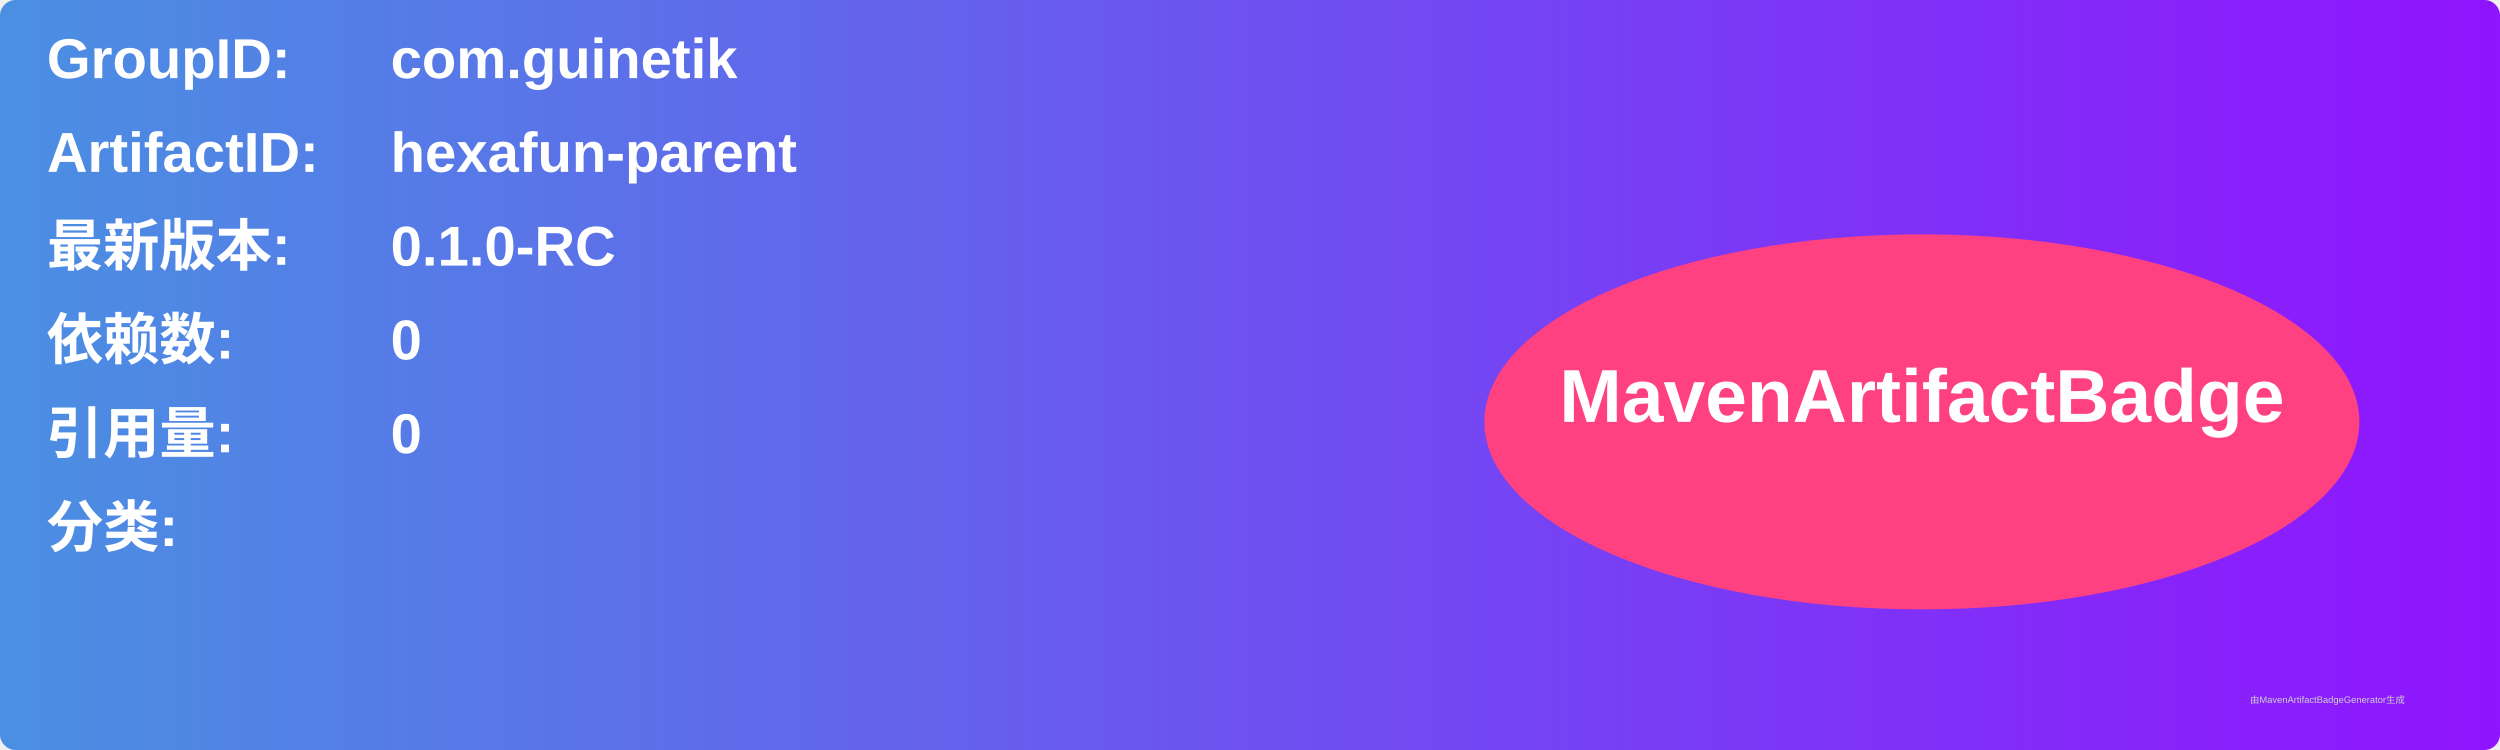
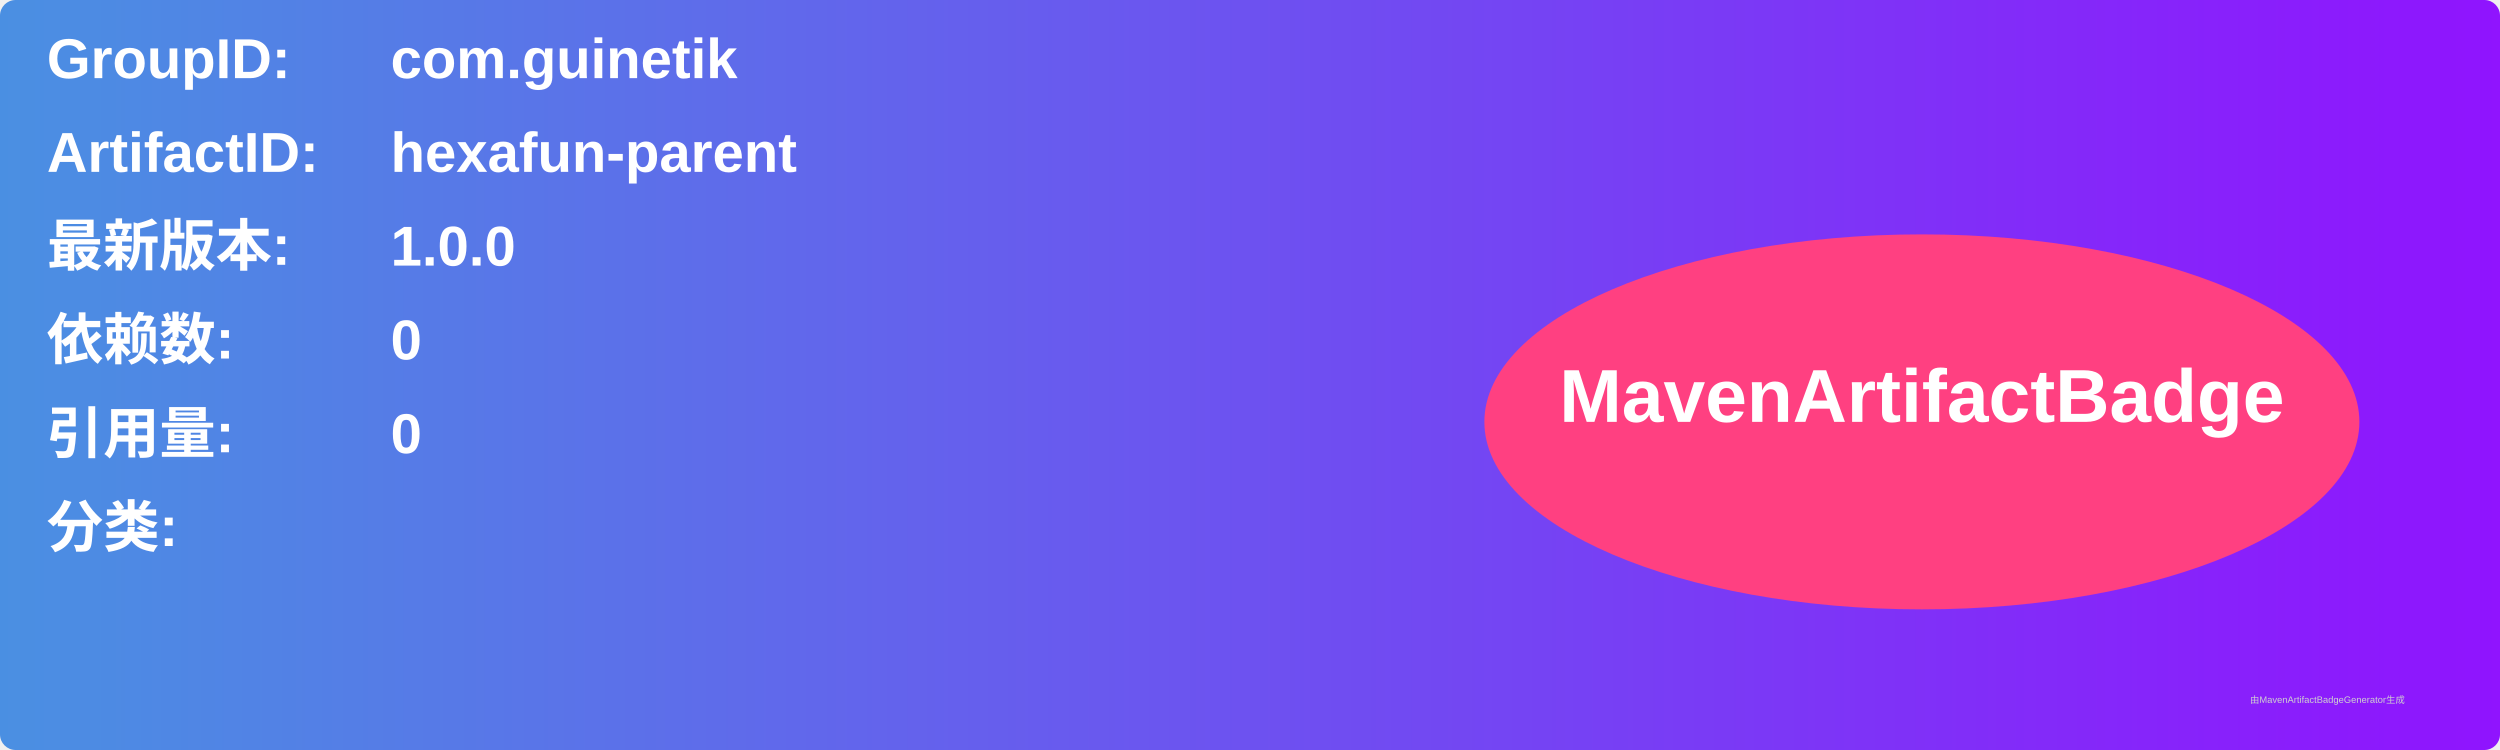
<svg xmlns="http://www.w3.org/2000/svg" width="800" height="240" viewBox="0 0 800 240">
  <linearGradient id="grad" x1="0%" y1="0%" x2="100%" y2="0%">
    <stop offset="0%" stop-color="#4a90e2" />
    <stop offset="100%" stop-color="#9013fe" />
  </linearGradient>
  <rect width="100%" height="100%" rx="5" ry="5" fill="url(#grad)" />
  <g transform="translate(15, 15)">
    <text x="0" y="10" font-family="Arial" font-size="18" fill="white" font-weight="bold" width="260">GroupID:</text>
    <text x="110" y="10" font-family="Arial" font-size="18" fill="white" font-weight="bold" width="460">com.guinetik</text>
    <text x="0" y="40" font-family="Arial" font-size="18" fill="white" font-weight="bold" width="260">ArtifactID:</text>
    <text x="110" y="40" font-family="Arial" font-size="18" fill="white" font-weight="bold" width="460">hexafun-parent</text>
    <text x="0" y="70" font-family="Arial" font-size="18" fill="white" font-weight="bold">最新版本:</text>
    <text x="110" y="70" font-family="Arial" font-size="18" fill="white" font-weight="bold">
-       <tspan font-weight="bold">0.1.0-RC</tspan>
+       <tspan font-weight="bold">1.0.0</tspan>
    </text>
    <text x="0" y="100" font-family="Arial" font-size="18" fill="white" font-weight="bold">依赖数: </text>
    <text x="110" y="100" font-family="Arial" font-size="18" fill="white">
      <tspan font-weight="bold">0</tspan>
    </text>
    <text x="0" y="130" font-family="Arial" font-size="18" fill="white" font-weight="bold">引用量: </text>
    <text x="110" y="130" font-family="Arial" font-size="18" fill="white">
      <tspan font-weight="bold">0</tspan>
    </text>
    <text x="0" y="160" font-family="Arial" font-size="18" fill="white" font-weight="bold">分类:</text>
    <text x="10" y="190" font-family="Arial" font-size="10" fill="white">
      <tspan font-weight="bold" />
    </text>
    <ellipse cx="600" cy="120" rx="140" ry="60" fill="#ff4081" />
    <text x="600" y="120" text-anchor="middle" font-family="Arial" font-size="24" fill="white" font-weight="bold">MavenArtifactBadge</text>
  </g>
  <text x="720" y="225" font-family="Arial" font-size="3" fill="#d0d0d0">由MavenArtifactBadgeGenerator生成</text>
</svg>
